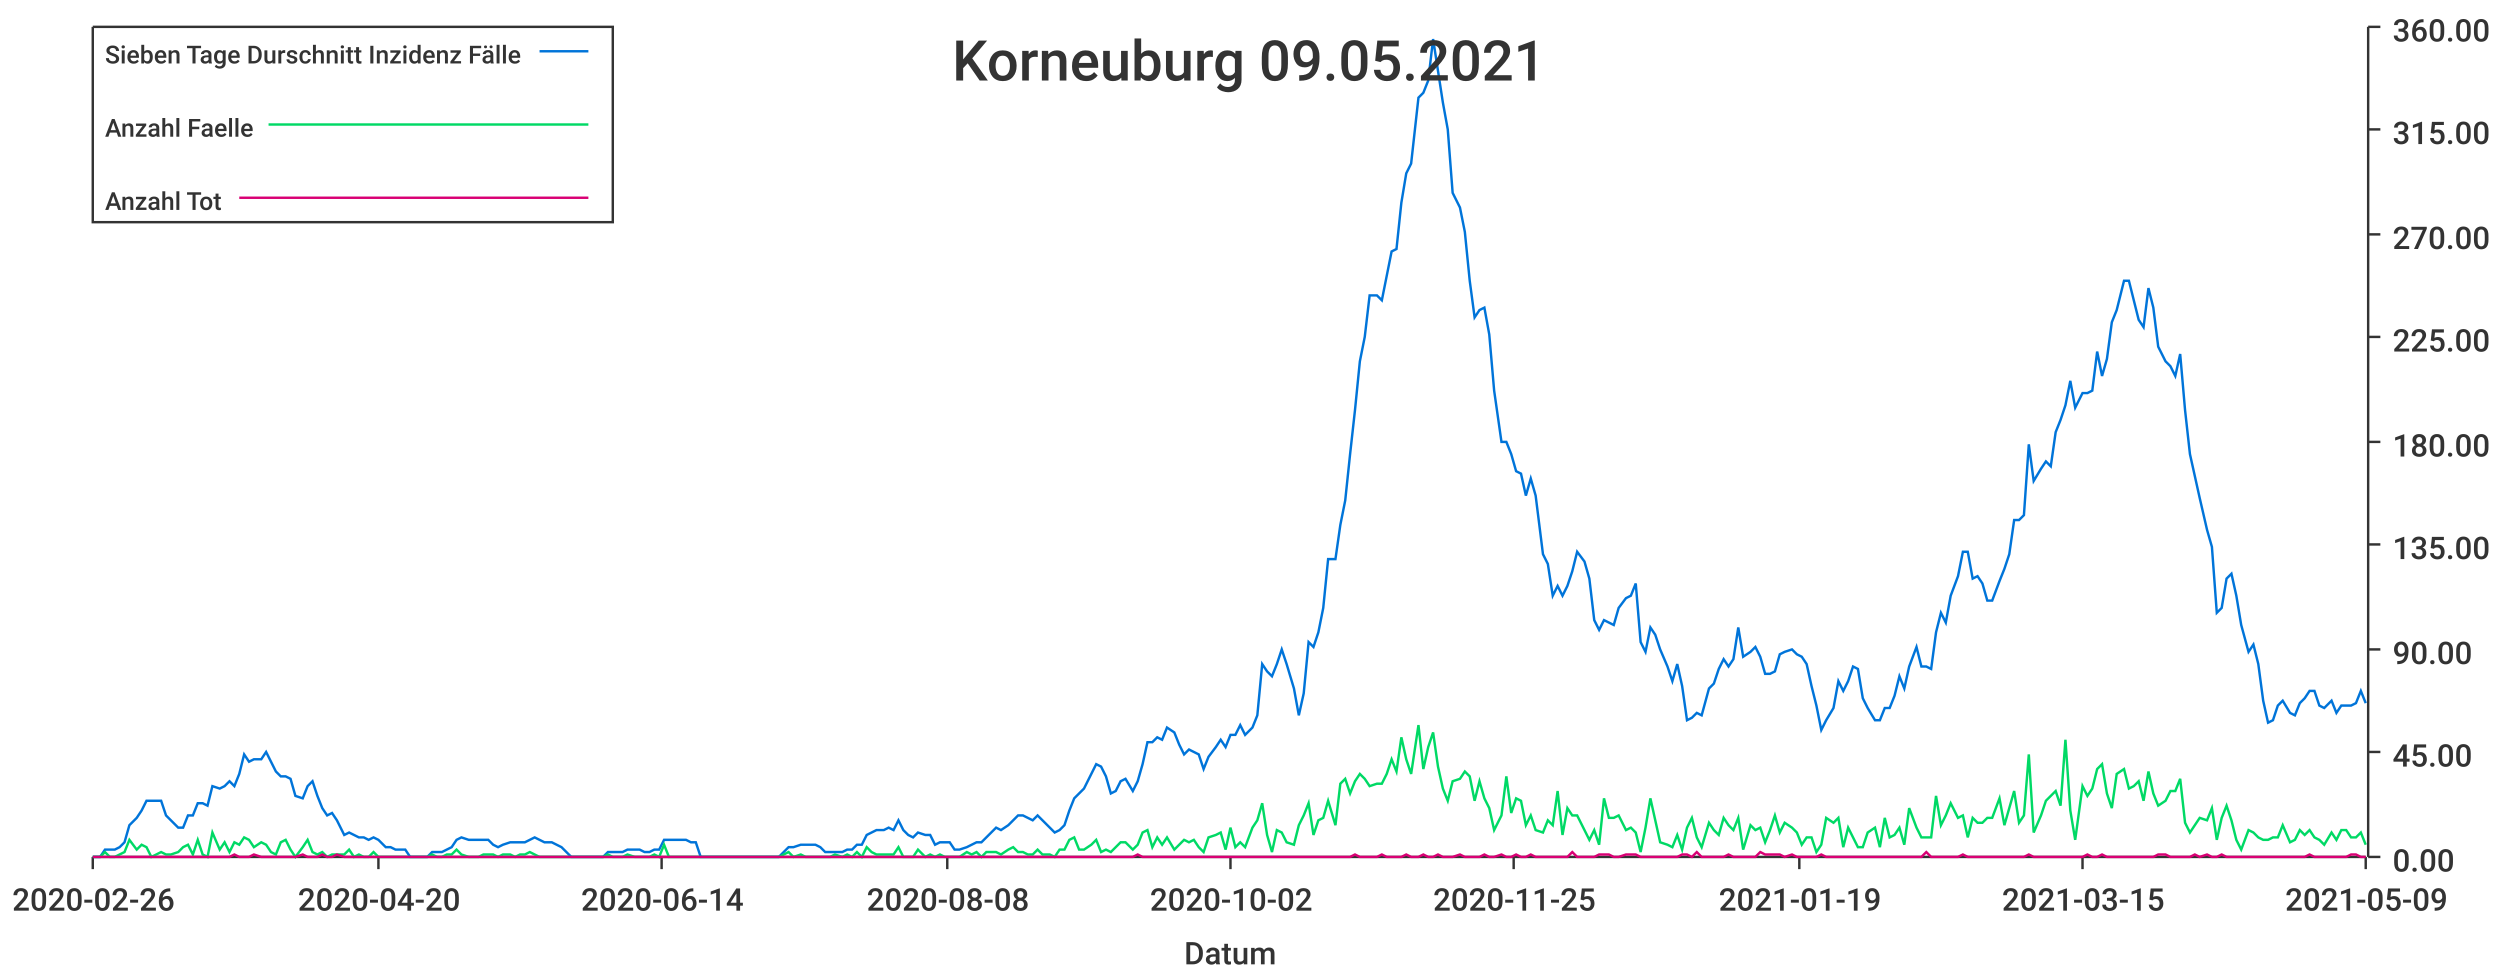
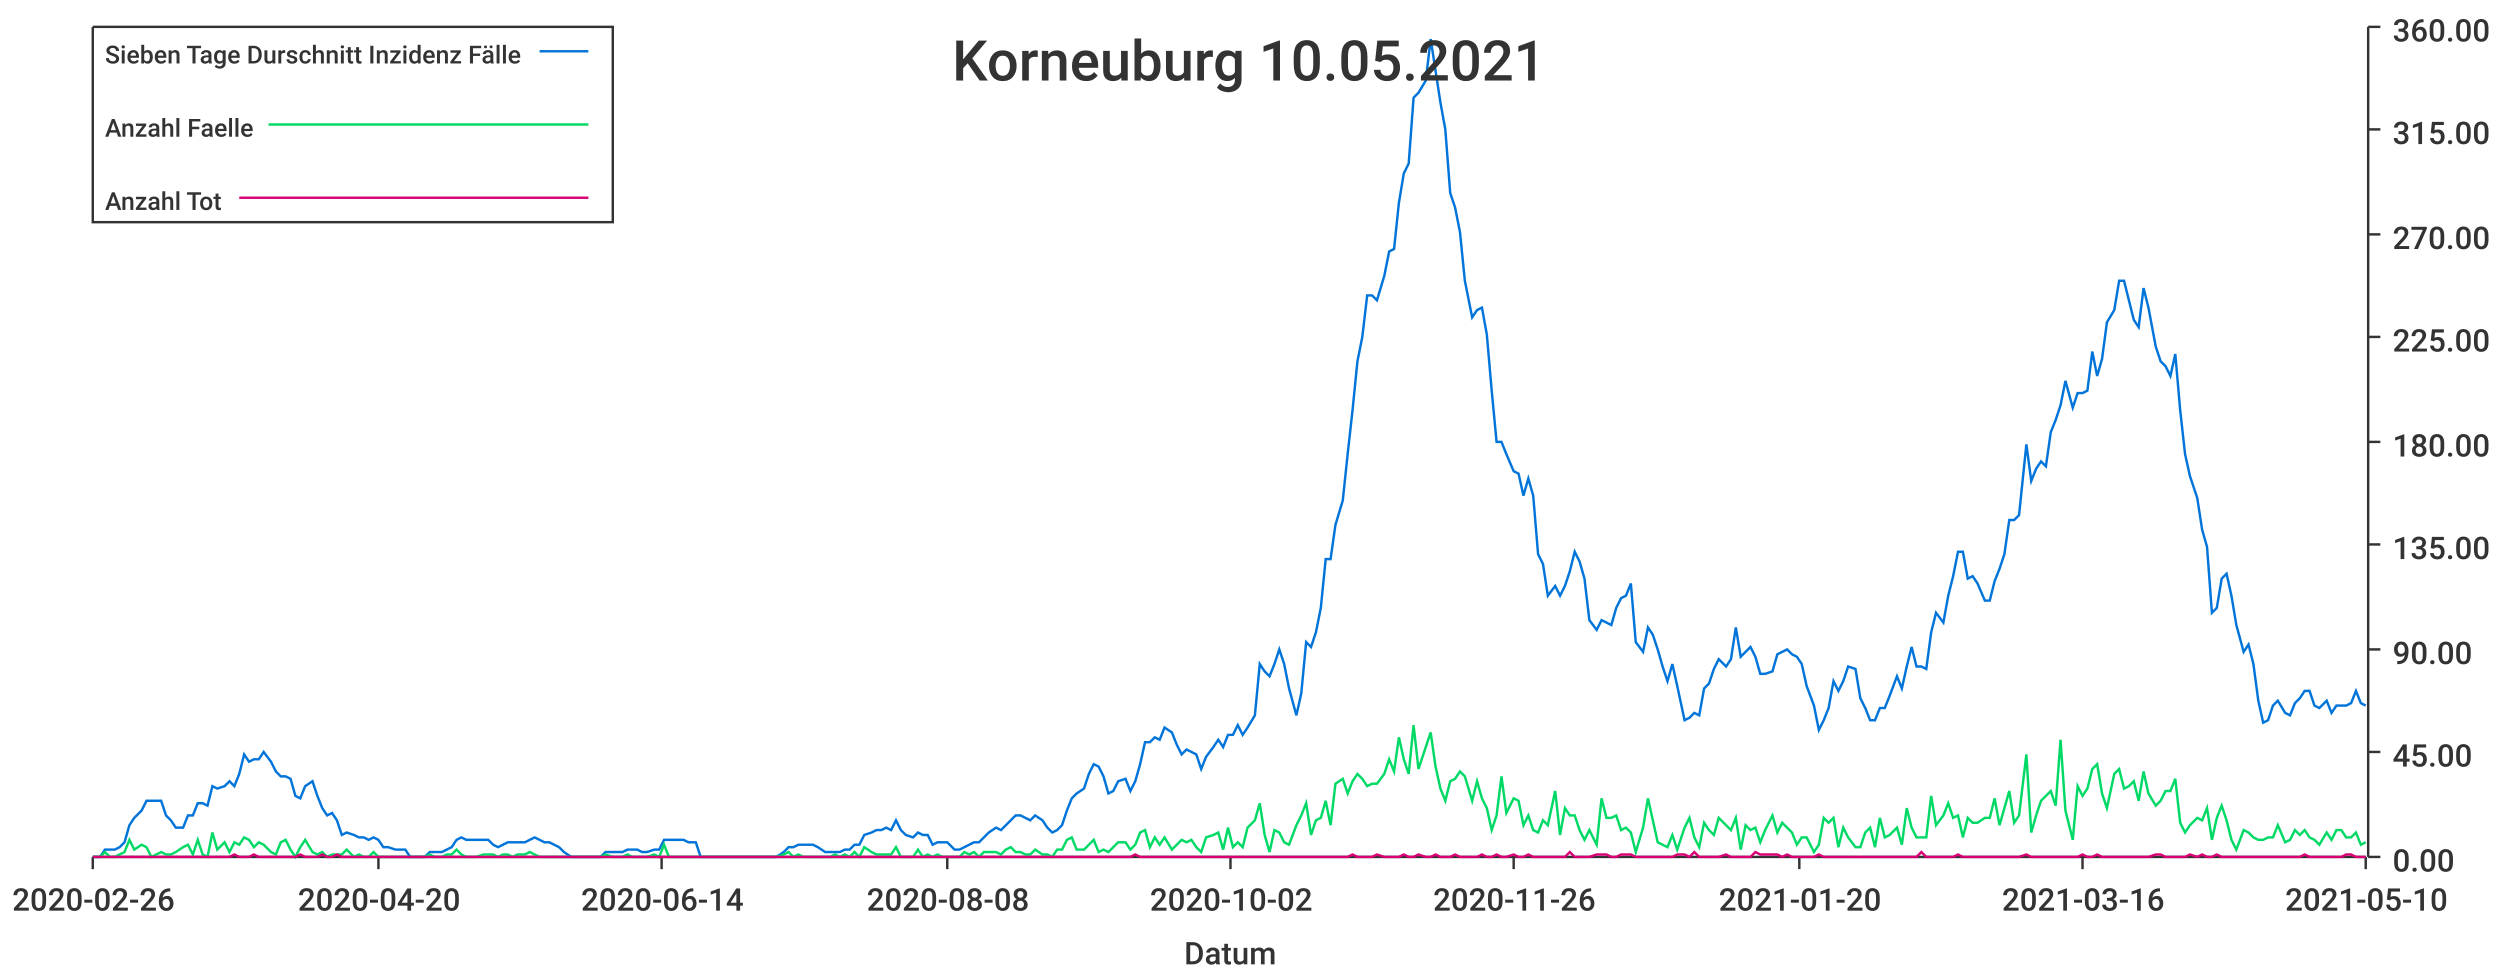
<svg xmlns="http://www.w3.org/2000/svg" width="1024" height="400">\n<path d="M 0 0 L 1024 0 L 1024 400 L 0 400 L 0 0" style="stroke-width:0;stroke:rgba(255,255,255,1.0);fill:rgba(255,255,255,1.0)" />
  <path d="M 38 11 L 969 11 L 969 351 L 38 351 L 38 11" style="stroke-width:0;stroke:rgba(255,255,255,1.0);fill:rgba(255,255,255,1.0)" />
  <path d="M 38 351 L 969 351" style="stroke-width:1;stroke:rgba(51,51,51,1.0);fill:none" />
  <path d="M 38 351 L 38 356" style="stroke-width:1;stroke:rgba(51,51,51,1.0);fill:none" />
  <text x="5" y="373" style="stroke-width:0;stroke:none;fill:rgba(51,51,51,1.0);font-size:12.8px;font-family:'Roboto Medium',sans-serif">2020-02-26</text>
  <path d="M 155 351 L 155 356" style="stroke-width:1;stroke:rgba(51,51,51,1.0);fill:none" />
  <text x="122" y="373" style="stroke-width:0;stroke:none;fill:rgba(51,51,51,1.0);font-size:12.8px;font-family:'Roboto Medium',sans-serif">2020-04-20</text>
  <path d="M 271 351 L 271 356" style="stroke-width:1;stroke:rgba(51,51,51,1.0);fill:none" />
  <text x="238" y="373" style="stroke-width:0;stroke:none;fill:rgba(51,51,51,1.0);font-size:12.8px;font-family:'Roboto Medium',sans-serif">2020-06-14</text>
  <path d="M 388 351 L 388 356" style="stroke-width:1;stroke:rgba(51,51,51,1.0);fill:none" />
  <text x="355" y="373" style="stroke-width:0;stroke:none;fill:rgba(51,51,51,1.0);font-size:12.8px;font-family:'Roboto Medium',sans-serif">2020-08-08</text>
  <path d="M 504 351 L 504 356" style="stroke-width:1;stroke:rgba(51,51,51,1.0);fill:none" />
  <text x="471" y="373" style="stroke-width:0;stroke:none;fill:rgba(51,51,51,1.0);font-size:12.8px;font-family:'Roboto Medium',sans-serif">2020-10-02</text>
  <path d="M 620 351 L 620 356" style="stroke-width:1;stroke:rgba(51,51,51,1.0);fill:none" />
-   <text x="587" y="373" style="stroke-width:0;stroke:none;fill:rgba(51,51,51,1.0);font-size:12.8px;font-family:'Roboto Medium',sans-serif">2020-11-25</text>
+   <text x="587" y="373" style="stroke-width:0;stroke:none;fill:rgba(51,51,51,1.0);font-size:12.8px;font-family:'Roboto Medium',sans-serif">2020-11-26</text>
  <path d="M 737 351 L 737 356" style="stroke-width:1;stroke:rgba(51,51,51,1.0);fill:none" />
-   <text x="704" y="373" style="stroke-width:0;stroke:none;fill:rgba(51,51,51,1.0);font-size:12.8px;font-family:'Roboto Medium',sans-serif">2021-01-19</text>
+   <text x="704" y="373" style="stroke-width:0;stroke:none;fill:rgba(51,51,51,1.0);font-size:12.8px;font-family:'Roboto Medium',sans-serif">2021-01-20</text>
  <path d="M 853 351 L 853 356" style="stroke-width:1;stroke:rgba(51,51,51,1.0);fill:none" />
-   <text x="820" y="373" style="stroke-width:0;stroke:none;fill:rgba(51,51,51,1.0);font-size:12.8px;font-family:'Roboto Medium',sans-serif">2021-03-15</text>
+   <text x="820" y="373" style="stroke-width:0;stroke:none;fill:rgba(51,51,51,1.0);font-size:12.8px;font-family:'Roboto Medium',sans-serif">2021-03-16</text>
  <path d="M 969 351 L 969 356" style="stroke-width:1;stroke:rgba(51,51,51,1.0);fill:none" />
-   <text x="936" y="373" style="stroke-width:0;stroke:none;fill:rgba(51,51,51,1.0);font-size:12.8px;font-family:'Roboto Medium',sans-serif">2021-05-09</text>
+   <text x="936" y="373" style="stroke-width:0;stroke:none;fill:rgba(51,51,51,1.0);font-size:12.8px;font-family:'Roboto Medium',sans-serif">2021-05-10</text>
  <text x="485" y="395" style="stroke-width:0;stroke:none;fill:rgba(51,51,51,1.0);font-size:12.8px;font-family:'Roboto Medium',sans-serif">Datum</text>
  <path d="M 970 351 L 970 11" style="stroke-width:1;stroke:rgba(51,51,51,1.0);fill:none" />
  <path d="M 970 351 L 975 351" style="stroke-width:1;stroke:rgba(51,51,51,1.0);fill:none" />
  <text x="980" y="357" style="stroke-width:0;stroke:none;fill:rgba(51,51,51,1.0);font-size:12.8px;font-family:'Roboto Medium',sans-serif">0.00</text>
  <path d="M 970 308 L 975 308" style="stroke-width:1;stroke:rgba(51,51,51,1.0);fill:none" />
  <text x="980" y="314" style="stroke-width:0;stroke:none;fill:rgba(51,51,51,1.0);font-size:12.8px;font-family:'Roboto Medium',sans-serif">45.00</text>
  <path d="M 970 266 L 975 266" style="stroke-width:1;stroke:rgba(51,51,51,1.0);fill:none" />
  <text x="980" y="272" style="stroke-width:0;stroke:none;fill:rgba(51,51,51,1.0);font-size:12.8px;font-family:'Roboto Medium',sans-serif">90.00</text>
  <path d="M 970 223 L 975 223" style="stroke-width:1;stroke:rgba(51,51,51,1.0);fill:none" />
  <text x="980" y="229" style="stroke-width:0;stroke:none;fill:rgba(51,51,51,1.0);font-size:12.8px;font-family:'Roboto Medium',sans-serif">135.00</text>
  <path d="M 970 181 L 975 181" style="stroke-width:1;stroke:rgba(51,51,51,1.0);fill:none" />
  <text x="980" y="187" style="stroke-width:0;stroke:none;fill:rgba(51,51,51,1.0);font-size:12.8px;font-family:'Roboto Medium',sans-serif">180.00</text>
  <path d="M 970 138 L 975 138" style="stroke-width:1;stroke:rgba(51,51,51,1.0);fill:none" />
  <text x="980" y="144" style="stroke-width:0;stroke:none;fill:rgba(51,51,51,1.0);font-size:12.8px;font-family:'Roboto Medium',sans-serif">225.00</text>
  <path d="M 970 96 L 975 96" style="stroke-width:1;stroke:rgba(51,51,51,1.0);fill:none" />
  <text x="980" y="102" style="stroke-width:0;stroke:none;fill:rgba(51,51,51,1.0);font-size:12.8px;font-family:'Roboto Medium',sans-serif">270.00</text>
  <path d="M 970 53 L 975 53" style="stroke-width:1;stroke:rgba(51,51,51,1.0);fill:none" />
  <text x="980" y="59" style="stroke-width:0;stroke:none;fill:rgba(51,51,51,1.0);font-size:12.8px;font-family:'Roboto Medium',sans-serif">315.00</text>
  <path d="M 970 11 L 975 11" style="stroke-width:1;stroke:rgba(51,51,51,1.0);fill:none" />
  <text x="980" y="17" style="stroke-width:0;stroke:none;fill:rgba(51,51,51,1.0);font-size:12.8px;font-family:'Roboto Medium',sans-serif">360.00</text>
-   <path d="M 38 351 L 41 351 L 43 348 L 45 348 L 47 348 L 49 347 L 51 345 L 53 338 L 56 335 L 58 332 L 60 328 L 62 328 L 64 328 L 66 328 L 68 334 L 70 336 L 73 339 L 75 339 L 77 334 L 79 334 L 81 329 L 83 329 L 85 330 L 87 322 L 90 323 L 92 322 L 94 320 L 96 322 L 98 317 L 100 309 L 102 312 L 104 311 L 107 311 L 109 308 L 111 312 L 113 316 L 115 318 L 117 318 L 119 319 L 121 326 L 124 327 L 126 322 L 128 320 L 130 326 L 132 331 L 134 334 L 136 333 L 138 336 L 141 342 L 143 341 L 145 342 L 147 343 L 149 343 L 151 344 L 153 343 L 155 344 L 158 347 L 160 347 L 162 348 L 164 348 L 166 348 L 168 351 L 170 351 L 172 351 L 175 351 L 177 349 L 179 349 L 181 349 L 183 348 L 185 347 L 187 344 L 189 343 L 192 344 L 194 344 L 196 344 L 198 344 L 200 344 L 202 346 L 204 347 L 206 346 L 209 345 L 211 345 L 213 345 L 215 345 L 217 344 L 219 343 L 221 344 L 223 345 L 226 345 L 228 346 L 230 347 L 232 349 L 234 351 L 236 351 L 238 351 L 240 351 L 243 351 L 245 351 L 247 351 L 249 349 L 251 349 L 253 349 L 255 349 L 257 348 L 260 348 L 262 348 L 264 349 L 266 349 L 268 348 L 270 348 L 272 344 L 274 344 L 277 344 L 279 344 L 281 344 L 283 345 L 285 345 L 287 351 L 289 351 L 291 351 L 294 351 L 296 351 L 298 351 L 300 351 L 302 351 L 304 351 L 306 351 L 308 351 L 311 351 L 313 351 L 315 351 L 317 351 L 319 351 L 321 349 L 323 347 L 325 347 L 328 346 L 330 346 L 332 346 L 334 346 L 336 347 L 338 349 L 340 349 L 342 349 L 345 349 L 347 348 L 349 348 L 351 346 L 353 346 L 355 342 L 357 341 L 359 340 L 362 340 L 364 339 L 366 340 L 368 336 L 370 340 L 372 342 L 374 343 L 376 341 L 379 342 L 381 342 L 383 346 L 385 345 L 387 345 L 389 345 L 391 348 L 393 348 L 396 347 L 398 346 L 400 345 L 402 345 L 404 343 L 406 341 L 408 339 L 410 340 L 413 338 L 415 336 L 417 334 L 419 334 L 421 335 L 423 336 L 425 334 L 427 336 L 430 339 L 432 341 L 434 340 L 436 338 L 438 332 L 440 327 L 442 325 L 444 323 L 447 317 L 449 313 L 451 314 L 453 318 L 455 325 L 457 324 L 459 320 L 461 319 L 464 324 L 466 320 L 468 313 L 470 304 L 472 304 L 474 302 L 476 303 L 478 298 L 481 300 L 483 305 L 485 309 L 487 307 L 489 308 L 491 309 L 493 315 L 495 310 L 498 306 L 500 303 L 502 306 L 504 301 L 506 301 L 508 297 L 510 301 L 513 298 L 515 293 L 517 272 L 519 275 L 521 277 L 523 272 L 525 266 L 527 272 L 530 282 L 532 293 L 534 284 L 536 263 L 538 265 L 540 259 L 542 249 L 544 229 L 547 229 L 549 215 L 551 205 L 553 186 L 555 168 L 557 148 L 559 138 L 561 121 L 564 121 L 566 123 L 568 113 L 570 103 L 572 102 L 574 83 L 576 71 L 578 67 L 581 40 L 583 38 L 585 33 L 587 16 L 589 29 L 591 42 L 593 53 L 595 79 L 598 85 L 600 95 L 602 115 L 604 130 L 606 127 L 608 126 L 610 137 L 612 160 L 615 181 L 617 181 L 619 186 L 621 193 L 623 194 L 625 203 L 627 196 L 629 203 L 632 227 L 634 231 L 636 244 L 638 240 L 640 244 L 642 240 L 644 234 L 646 226 L 649 230 L 651 237 L 653 254 L 655 258 L 657 254 L 659 255 L 661 256 L 663 249 L 666 245 L 668 244 L 670 239 L 672 263 L 674 267 L 676 257 L 678 260 L 680 266 L 683 273 L 685 279 L 687 272 L 689 281 L 691 295 L 693 294 L 695 292 L 697 293 L 700 282 L 702 280 L 704 274 L 706 270 L 708 273 L 710 270 L 712 257 L 714 269 L 717 267 L 719 265 L 721 269 L 723 276 L 725 276 L 727 275 L 729 268 L 731 267 L 734 266 L 736 268 L 738 269 L 740 272 L 742 281 L 744 289 L 746 299 L 748 295 L 751 290 L 753 279 L 755 283 L 757 279 L 759 273 L 761 274 L 763 286 L 765 290 L 768 295 L 770 295 L 772 290 L 774 290 L 776 285 L 778 277 L 780 282 L 782 273 L 785 265 L 787 273 L 789 273 L 791 274 L 793 259 L 795 251 L 797 255 L 799 244 L 802 236 L 804 226 L 806 226 L 808 237 L 810 236 L 812 239 L 814 246 L 816 246 L 819 238 L 821 233 L 823 227 L 825 213 L 827 213 L 829 211 L 831 182 L 833 197 L 836 192 L 838 189 L 840 191 L 842 177 L 844 172 L 846 166 L 848 156 L 850 167 L 853 161 L 855 161 L 857 160 L 859 144 L 861 154 L 863 147 L 865 132 L 867 127 L 870 115 L 872 115 L 874 123 L 876 131 L 878 134 L 880 118 L 882 126 L 884 142 L 887 148 L 889 150 L 891 154 L 893 145 L 895 168 L 897 186 L 899 195 L 901 204 L 904 217 L 906 224 L 908 251 L 910 249 L 912 237 L 914 235 L 916 244 L 918 256 L 921 267 L 923 264 L 925 272 L 927 287 L 929 296 L 931 295 L 933 289 L 935 287 L 938 292 L 940 293 L 942 288 L 944 286 L 946 283 L 948 283 L 950 289 L 952 290 L 955 287 L 957 292 L 959 289 L 961 289 L 963 289 L 965 288 L 967 283 L 969 288" style="stroke-width:1;stroke:rgba(0,116,217,1.0);fill:none" />
-   <path d="M 38 351 L 41 351 L 43 349 L 45 351 L 47 351 L 49 350 L 51 349 L 53 344 L 56 348 L 58 346 L 60 347 L 62 351 L 64 350 L 66 349 L 68 350 L 70 350 L 73 349 L 75 347 L 77 346 L 79 350 L 81 344 L 83 350 L 85 351 L 87 341 L 90 348 L 92 345 L 94 349 L 96 345 L 98 346 L 100 343 L 102 344 L 104 347 L 107 345 L 109 346 L 111 349 L 113 350 L 115 345 L 117 344 L 119 348 L 121 351 L 124 347 L 126 344 L 128 349 L 130 350 L 132 349 L 134 351 L 136 350 L 138 350 L 141 350 L 143 348 L 145 351 L 147 350 L 149 351 L 151 351 L 153 349 L 155 351 L 158 351 L 160 351 L 162 351 L 164 351 L 166 351 L 168 351 L 170 351 L 172 351 L 175 351 L 177 350 L 179 351 L 181 351 L 183 350 L 185 350 L 187 348 L 189 350 L 192 351 L 194 351 L 196 351 L 198 350 L 200 350 L 202 350 L 204 351 L 206 350 L 209 350 L 211 351 L 213 350 L 215 350 L 217 349 L 219 350 L 221 351 L 223 351 L 226 351 L 228 351 L 230 351 L 232 351 L 234 351 L 236 351 L 238 351 L 240 351 L 243 351 L 245 351 L 247 351 L 249 350 L 251 351 L 253 351 L 255 351 L 257 350 L 260 351 L 262 351 L 264 351 L 266 351 L 268 350 L 270 351 L 272 346 L 274 351 L 277 351 L 279 351 L 281 351 L 283 351 L 285 351 L 287 351 L 289 351 L 291 351 L 294 351 L 296 351 L 298 351 L 300 351 L 302 351 L 304 351 L 306 351 L 308 351 L 311 351 L 313 351 L 315 351 L 317 351 L 319 351 L 321 350 L 323 349 L 325 351 L 328 350 L 330 351 L 332 351 L 334 351 L 336 351 L 338 351 L 340 351 L 342 350 L 345 351 L 347 350 L 349 351 L 351 349 L 353 351 L 355 347 L 357 349 L 359 350 L 362 350 L 364 350 L 366 350 L 368 347 L 370 351 L 372 351 L 374 351 L 376 348 L 379 351 L 381 350 L 383 351 L 385 350 L 387 351 L 389 351 L 391 351 L 393 351 L 396 349 L 398 350 L 400 349 L 402 351 L 404 349 L 406 349 L 408 349 L 410 350 L 413 348 L 415 347 L 417 349 L 419 349 L 421 350 L 423 350 L 425 348 L 427 350 L 430 350 L 432 351 L 434 348 L 436 348 L 438 344 L 440 343 L 442 348 L 444 348 L 447 346 L 449 344 L 451 349 L 453 348 L 455 349 L 457 347 L 459 345 L 461 345 L 464 348 L 466 346 L 468 341 L 470 340 L 472 347 L 474 343 L 476 346 L 478 343 L 481 348 L 483 346 L 485 344 L 487 345 L 489 344 L 491 347 L 493 349 L 495 343 L 498 342 L 500 341 L 502 348 L 504 339 L 506 347 L 508 345 L 510 347 L 513 339 L 515 336 L 517 329 L 519 342 L 521 349 L 523 340 L 525 341 L 527 345 L 530 346 L 532 338 L 534 334 L 536 329 L 538 342 L 540 336 L 542 335 L 544 328 L 547 338 L 549 321 L 551 319 L 553 325 L 555 320 L 557 317 L 559 319 L 561 322 L 564 321 L 566 321 L 568 317 L 570 311 L 572 316 L 574 302 L 576 311 L 578 317 L 581 297 L 583 315 L 585 306 L 587 300 L 589 314 L 591 323 L 593 328 L 595 320 L 598 319 L 600 316 L 602 318 L 604 328 L 606 320 L 608 327 L 610 331 L 612 340 L 615 334 L 617 318 L 619 333 L 621 327 L 623 328 L 625 338 L 627 334 L 629 340 L 632 341 L 634 336 L 636 338 L 638 324 L 640 342 L 642 331 L 644 334 L 646 334 L 649 340 L 651 344 L 653 340 L 655 346 L 657 327 L 659 335 L 661 335 L 663 334 L 666 340 L 668 339 L 670 341 L 672 349 L 674 339 L 676 327 L 678 336 L 680 345 L 683 346 L 685 347 L 687 342 L 689 348 L 691 339 L 693 335 L 695 343 L 697 347 L 700 337 L 702 340 L 704 342 L 706 335 L 708 338 L 710 340 L 712 335 L 714 348 L 717 338 L 719 340 L 721 339 L 723 345 L 725 340 L 727 334 L 729 341 L 731 337 L 734 339 L 736 341 L 738 346 L 740 343 L 742 343 L 744 349 L 746 346 L 748 335 L 751 337 L 753 335 L 755 347 L 757 339 L 759 343 L 761 347 L 763 347 L 765 341 L 768 339 L 770 347 L 772 335 L 774 343 L 776 342 L 778 339 L 780 346 L 782 331 L 785 339 L 787 343 L 789 343 L 791 343 L 793 326 L 795 338 L 797 334 L 799 329 L 802 335 L 804 334 L 806 343 L 808 335 L 810 337 L 812 337 L 814 335 L 816 335 L 819 327 L 821 338 L 823 331 L 825 324 L 827 337 L 829 334 L 831 309 L 833 341 L 836 334 L 838 328 L 840 326 L 842 324 L 844 330 L 846 303 L 848 332 L 850 344 L 853 322 L 855 326 L 857 323 L 859 315 L 861 313 L 863 325 L 865 331 L 867 317 L 870 315 L 872 323 L 874 322 L 876 320 L 878 328 L 880 316 L 882 325 L 884 330 L 887 328 L 889 324 L 891 324 L 893 319 L 895 337 L 897 341 L 899 338 L 901 335 L 904 336 L 906 331 L 908 344 L 910 335 L 912 330 L 914 336 L 916 344 L 918 348 L 921 340 L 923 341 L 925 343 L 927 344 L 929 344 L 931 343 L 933 343 L 935 338 L 938 345 L 940 344 L 942 340 L 944 342 L 946 340 L 948 343 L 950 344 L 952 346 L 955 341 L 957 344 L 959 340 L 961 340 L 963 343 L 965 343 L 967 341 L 969 346" style="stroke-width:1;stroke:rgba(0,217,101,1.0);fill:none" />
-   <path d="M 38 351 L 41 351 L 43 351 L 45 351 L 47 351 L 49 351 L 51 351 L 53 351 L 56 351 L 58 351 L 60 351 L 62 351 L 64 351 L 66 351 L 68 351 L 70 351 L 73 351 L 75 351 L 77 351 L 79 351 L 81 351 L 83 351 L 85 351 L 87 351 L 90 351 L 92 351 L 94 351 L 96 350 L 98 351 L 100 351 L 102 351 L 104 350 L 107 351 L 109 351 L 111 351 L 113 351 L 115 351 L 117 351 L 119 351 L 121 351 L 124 350 L 126 351 L 128 351 L 130 351 L 132 350 L 134 351 L 136 351 L 138 350 L 141 351 L 143 351 L 145 351 L 147 351 L 149 351 L 151 351 L 153 351 L 155 351 L 158 351 L 160 351 L 162 351 L 164 351 L 166 351 L 168 351 L 170 351 L 172 351 L 175 351 L 177 351 L 179 351 L 181 351 L 183 351 L 185 351 L 187 351 L 189 351 L 192 351 L 194 351 L 196 351 L 198 351 L 200 351 L 202 351 L 204 351 L 206 351 L 209 351 L 211 351 L 213 351 L 215 351 L 217 351 L 219 351 L 221 351 L 223 351 L 226 351 L 228 351 L 230 351 L 232 351 L 234 351 L 236 351 L 238 351 L 240 351 L 243 351 L 245 351 L 247 351 L 249 351 L 251 351 L 253 351 L 255 351 L 257 351 L 260 351 L 262 351 L 264 351 L 266 351 L 268 351 L 270 351 L 272 351 L 274 351 L 277 351 L 279 351 L 281 351 L 283 351 L 285 351 L 287 351 L 289 351 L 291 351 L 294 351 L 296 351 L 298 351 L 300 351 L 302 351 L 304 351 L 306 351 L 308 351 L 311 351 L 313 351 L 315 351 L 317 351 L 319 351 L 321 351 L 323 351 L 325 351 L 328 351 L 330 351 L 332 351 L 334 351 L 336 351 L 338 351 L 340 351 L 342 351 L 345 351 L 347 351 L 349 351 L 351 351 L 353 351 L 355 351 L 357 351 L 359 351 L 362 351 L 364 351 L 366 351 L 368 351 L 370 351 L 372 351 L 374 351 L 376 351 L 379 351 L 381 351 L 383 351 L 385 351 L 387 351 L 389 351 L 391 351 L 393 351 L 396 351 L 398 351 L 400 351 L 402 351 L 404 351 L 406 351 L 408 351 L 410 351 L 413 351 L 415 351 L 417 351 L 419 351 L 421 351 L 423 351 L 425 351 L 427 351 L 430 351 L 432 351 L 434 351 L 436 351 L 438 351 L 440 351 L 442 351 L 444 351 L 447 351 L 449 351 L 451 351 L 453 351 L 455 351 L 457 351 L 459 351 L 461 351 L 464 351 L 466 350 L 468 351 L 470 351 L 472 351 L 474 351 L 476 351 L 478 351 L 481 351 L 483 351 L 485 351 L 487 351 L 489 351 L 491 351 L 493 351 L 495 351 L 498 351 L 500 351 L 502 351 L 504 351 L 506 351 L 508 351 L 510 351 L 513 351 L 515 351 L 517 351 L 519 351 L 521 351 L 523 351 L 525 351 L 527 351 L 530 351 L 532 351 L 534 351 L 536 351 L 538 351 L 540 351 L 542 351 L 544 351 L 547 351 L 549 351 L 551 351 L 553 351 L 555 350 L 557 351 L 559 351 L 561 351 L 564 351 L 566 350 L 568 351 L 570 351 L 572 351 L 574 351 L 576 350 L 578 351 L 581 351 L 583 350 L 585 351 L 587 351 L 589 350 L 591 351 L 593 351 L 595 351 L 598 350 L 600 351 L 602 351 L 604 351 L 606 351 L 608 350 L 610 351 L 612 351 L 615 350 L 617 351 L 619 351 L 621 350 L 623 351 L 625 351 L 627 350 L 629 351 L 632 351 L 634 351 L 636 351 L 638 351 L 640 351 L 642 351 L 644 349 L 646 351 L 649 351 L 651 351 L 653 351 L 655 350 L 657 350 L 659 350 L 661 351 L 663 351 L 666 350 L 668 350 L 670 350 L 672 351 L 674 351 L 676 351 L 678 351 L 680 351 L 683 351 L 685 351 L 687 351 L 689 350 L 691 350 L 693 351 L 695 349 L 697 351 L 700 351 L 702 351 L 704 351 L 706 351 L 708 350 L 710 351 L 712 351 L 714 351 L 717 351 L 719 351 L 721 349 L 723 350 L 725 350 L 727 350 L 729 350 L 731 351 L 734 350 L 736 351 L 738 351 L 740 351 L 742 351 L 744 351 L 746 350 L 748 351 L 751 351 L 753 351 L 755 351 L 757 351 L 759 351 L 761 351 L 763 351 L 765 351 L 768 351 L 770 351 L 772 351 L 774 351 L 776 351 L 778 351 L 780 351 L 782 351 L 785 351 L 787 351 L 789 349 L 791 351 L 793 351 L 795 351 L 797 351 L 799 351 L 802 351 L 804 350 L 806 351 L 808 351 L 810 351 L 812 351 L 814 351 L 816 351 L 819 351 L 821 351 L 823 351 L 825 351 L 827 351 L 829 351 L 831 350 L 833 351 L 836 351 L 838 351 L 840 351 L 842 351 L 844 351 L 846 351 L 848 351 L 850 351 L 853 351 L 855 350 L 857 351 L 859 351 L 861 350 L 863 351 L 865 351 L 867 351 L 870 351 L 872 351 L 874 351 L 876 351 L 878 351 L 880 351 L 882 351 L 884 350 L 887 350 L 889 351 L 891 351 L 893 351 L 895 351 L 897 351 L 899 350 L 901 351 L 904 350 L 906 351 L 908 351 L 910 350 L 912 351 L 914 351 L 916 351 L 918 351 L 921 351 L 923 351 L 925 351 L 927 351 L 929 351 L 931 351 L 933 351 L 935 351 L 938 351 L 940 351 L 942 351 L 944 351 L 946 350 L 948 351 L 950 351 L 952 351 L 955 351 L 957 351 L 959 351 L 961 351 L 963 350 L 965 350 L 967 351 L 969 351" style="stroke-width:1;stroke:rgba(217,0,116,1.0);fill:none" />
-   <text x="390" y="33" style="stroke-width:0;stroke:none;fill:rgba(51,51,51,1.0);font-size:23.0px;font-family:'Roboto Medium',sans-serif">Korneuburg 09.05.2021</text>
+   <path d="M 38 351 L 41 351 L 43 348 L 45 348 L 47 348 L 49 347 L 51 345 L 53 338 L 55 335 L 58 332 L 60 328 L 62 328 L 64 328 L 66 328 L 68 334 L 70 336 L 72 339 L 75 339 L 77 334 L 79 334 L 81 329 L 83 329 L 85 330 L 87 322 L 89 323 L 92 322 L 94 320 L 96 322 L 98 317 L 100 309 L 102 312 L 104 311 L 106 311 L 108 308 L 111 312 L 113 316 L 115 318 L 117 318 L 119 319 L 121 326 L 123 327 L 125 322 L 128 320 L 130 326 L 132 331 L 134 334 L 136 333 L 138 336 L 140 342 L 142 341 L 145 342 L 147 343 L 149 343 L 151 344 L 153 343 L 155 344 L 157 347 L 159 347 L 162 348 L 164 348 L 166 348 L 168 351 L 170 351 L 172 351 L 174 351 L 176 349 L 178 349 L 181 349 L 183 348 L 185 347 L 187 344 L 189 343 L 191 344 L 193 344 L 195 344 L 198 344 L 200 344 L 202 346 L 204 347 L 206 346 L 208 345 L 210 345 L 212 345 L 215 345 L 217 344 L 219 343 L 221 344 L 223 345 L 225 345 L 227 346 L 229 347 L 231 349 L 234 351 L 236 351 L 238 351 L 240 351 L 242 351 L 244 351 L 246 351 L 248 349 L 251 349 L 253 349 L 255 349 L 257 348 L 259 348 L 261 348 L 263 349 L 265 349 L 268 348 L 270 348 L 272 344 L 274 344 L 276 344 L 278 344 L 280 344 L 282 345 L 285 345 L 287 351 L 289 351 L 291 351 L 293 351 L 295 351 L 297 351 L 299 351 L 301 351 L 304 351 L 306 351 L 308 351 L 310 351 L 312 351 L 314 351 L 316 351 L 318 351 L 321 349 L 323 347 L 325 347 L 327 346 L 329 346 L 331 346 L 333 346 L 335 347 L 338 349 L 340 349 L 342 349 L 344 349 L 346 348 L 348 348 L 350 346 L 352 346 L 354 342 L 357 341 L 359 340 L 361 340 L 363 339 L 365 340 L 367 336 L 369 340 L 371 342 L 374 343 L 376 341 L 378 342 L 380 342 L 382 346 L 384 345 L 386 345 L 388 345 L 391 348 L 393 348 L 395 347 L 397 346 L 399 345 L 401 345 L 403 343 L 405 341 L 408 339 L 410 340 L 412 338 L 414 336 L 416 334 L 418 334 L 420 335 L 422 336 L 424 334 L 427 336 L 429 339 L 431 341 L 433 340 L 435 338 L 437 332 L 439 327 L 441 325 L 444 323 L 446 317 L 448 313 L 450 314 L 452 318 L 454 325 L 456 324 L 458 320 L 461 319 L 463 324 L 465 320 L 467 313 L 469 304 L 471 304 L 473 302 L 475 303 L 477 298 L 480 300 L 482 305 L 484 309 L 486 307 L 488 308 L 490 309 L 492 315 L 494 310 L 497 306 L 499 303 L 501 306 L 503 301 L 505 301 L 507 297 L 509 301 L 511 298 L 514 293 L 516 272 L 518 275 L 520 277 L 522 272 L 524 266 L 526 272 L 528 282 L 531 293 L 533 284 L 535 263 L 537 265 L 539 259 L 541 249 L 543 229 L 545 229 L 547 215 L 550 205 L 552 186 L 554 168 L 556 148 L 558 138 L 560 121 L 562 121 L 564 123 L 567 113 L 569 103 L 571 102 L 573 83 L 575 71 L 577 67 L 579 40 L 581 38 L 584 33 L 586 16 L 588 29 L 590 42 L 592 53 L 594 79 L 596 85 L 598 95 L 600 115 L 603 130 L 605 127 L 607 126 L 609 137 L 611 160 L 613 181 L 615 181 L 617 186 L 620 193 L 622 194 L 624 203 L 626 196 L 628 203 L 630 227 L 632 231 L 634 244 L 637 240 L 639 244 L 641 240 L 643 234 L 645 226 L 647 230 L 649 237 L 651 254 L 654 258 L 656 254 L 658 255 L 660 256 L 662 249 L 664 245 L 666 244 L 668 239 L 670 263 L 673 267 L 675 257 L 677 260 L 679 266 L 681 273 L 683 279 L 685 272 L 687 281 L 690 295 L 692 294 L 694 292 L 696 293 L 698 282 L 700 280 L 702 274 L 704 270 L 707 273 L 709 270 L 711 257 L 713 269 L 715 267 L 717 265 L 719 269 L 721 276 L 723 276 L 726 275 L 728 268 L 730 267 L 732 266 L 734 268 L 736 269 L 738 272 L 740 281 L 743 289 L 745 299 L 747 295 L 749 290 L 751 279 L 753 283 L 755 279 L 757 273 L 760 274 L 762 286 L 764 290 L 766 295 L 768 295 L 770 290 L 772 290 L 774 285 L 777 277 L 779 282 L 781 273 L 783 265 L 785 273 L 787 273 L 789 274 L 791 259 L 793 251 L 796 255 L 798 244 L 800 236 L 802 226 L 804 226 L 806 237 L 808 236 L 810 239 L 813 246 L 815 246 L 817 238 L 819 233 L 821 227 L 823 213 L 825 213 L 827 211 L 830 182 L 832 197 L 834 192 L 836 189 L 838 191 L 840 177 L 842 172 L 844 166 L 846 156 L 849 167 L 851 161 L 853 161 L 855 160 L 857 144 L 859 154 L 861 147 L 863 132 L 866 127 L 868 115 L 870 115 L 872 123 L 874 131 L 876 134 L 878 118 L 880 126 L 883 142 L 885 148 L 887 150 L 889 154 L 891 145 L 893 168 L 895 186 L 897 195 L 900 204 L 902 217 L 904 224 L 906 251 L 908 249 L 910 237 L 912 235 L 914 244 L 916 256 L 919 267 L 921 264 L 923 272 L 925 287 L 927 296 L 929 295 L 931 289 L 933 287 L 936 292 L 938 293 L 940 288 L 942 286 L 944 283 L 946 283 L 948 289 L 950 290 L 953 287 L 955 292 L 957 289 L 959 289 L 961 289 L 963 288 L 965 283 L 967 288 L 969 289" style="stroke-width:1;stroke:rgba(0,116,217,1.0);fill:none" />
+   <path d="M 38 351 L 41 351 L 43 349 L 45 351 L 47 351 L 49 350 L 51 349 L 53 344 L 55 348 L 58 346 L 60 347 L 62 351 L 64 350 L 66 349 L 68 350 L 70 350 L 72 349 L 75 347 L 77 346 L 79 350 L 81 344 L 83 350 L 85 351 L 87 341 L 89 348 L 92 345 L 94 349 L 96 345 L 98 346 L 100 343 L 102 344 L 104 347 L 106 345 L 108 346 L 111 349 L 113 350 L 115 345 L 117 344 L 119 348 L 121 351 L 123 347 L 125 344 L 128 349 L 130 350 L 132 349 L 134 351 L 136 350 L 138 350 L 140 350 L 142 348 L 145 351 L 147 350 L 149 351 L 151 351 L 153 349 L 155 351 L 157 351 L 159 351 L 162 351 L 164 351 L 166 351 L 168 351 L 170 351 L 172 351 L 174 351 L 176 350 L 178 351 L 181 351 L 183 350 L 185 350 L 187 348 L 189 350 L 191 351 L 193 351 L 195 351 L 198 350 L 200 350 L 202 350 L 204 351 L 206 350 L 208 350 L 210 351 L 212 350 L 215 350 L 217 349 L 219 350 L 221 351 L 223 351 L 225 351 L 227 351 L 229 351 L 231 351 L 234 351 L 236 351 L 238 351 L 240 351 L 242 351 L 244 351 L 246 351 L 248 350 L 251 351 L 253 351 L 255 351 L 257 350 L 259 351 L 261 351 L 263 351 L 265 351 L 268 350 L 270 351 L 272 346 L 274 351 L 276 351 L 278 351 L 280 351 L 282 351 L 285 351 L 287 351 L 289 351 L 291 351 L 293 351 L 295 351 L 297 351 L 299 351 L 301 351 L 304 351 L 306 351 L 308 351 L 310 351 L 312 351 L 314 351 L 316 351 L 318 351 L 321 350 L 323 349 L 325 351 L 327 350 L 329 351 L 331 351 L 333 351 L 335 351 L 338 351 L 340 351 L 342 350 L 344 351 L 346 350 L 348 351 L 350 349 L 352 351 L 354 347 L 357 349 L 359 350 L 361 350 L 363 350 L 365 350 L 367 347 L 369 351 L 371 351 L 374 351 L 376 348 L 378 351 L 380 350 L 382 351 L 384 350 L 386 351 L 388 351 L 391 351 L 393 351 L 395 349 L 397 350 L 399 349 L 401 351 L 403 349 L 405 349 L 408 349 L 410 350 L 412 348 L 414 347 L 416 349 L 418 349 L 420 350 L 422 350 L 424 348 L 427 350 L 429 350 L 431 351 L 433 348 L 435 348 L 437 344 L 439 343 L 441 348 L 444 348 L 446 346 L 448 344 L 450 349 L 452 348 L 454 349 L 456 347 L 458 345 L 461 345 L 463 348 L 465 346 L 467 341 L 469 340 L 471 347 L 473 343 L 475 346 L 477 343 L 480 348 L 482 346 L 484 344 L 486 345 L 488 344 L 490 347 L 492 349 L 494 343 L 497 342 L 499 341 L 501 348 L 503 339 L 505 347 L 507 345 L 509 347 L 511 339 L 514 336 L 516 329 L 518 342 L 520 349 L 522 340 L 524 341 L 526 345 L 528 346 L 531 338 L 533 334 L 535 329 L 537 342 L 539 336 L 541 335 L 543 328 L 545 338 L 547 321 L 550 319 L 552 325 L 554 320 L 556 317 L 558 319 L 560 322 L 562 321 L 564 321 L 567 317 L 569 311 L 571 316 L 573 302 L 575 311 L 577 317 L 579 297 L 581 315 L 584 306 L 586 300 L 588 314 L 590 323 L 592 328 L 594 320 L 596 319 L 598 316 L 600 318 L 603 328 L 605 320 L 607 327 L 609 331 L 611 340 L 613 334 L 615 318 L 617 333 L 620 327 L 622 328 L 624 338 L 626 334 L 628 340 L 630 341 L 632 336 L 634 338 L 637 324 L 639 342 L 641 331 L 643 334 L 645 334 L 647 340 L 649 344 L 651 340 L 654 346 L 656 327 L 658 335 L 660 335 L 662 334 L 664 340 L 666 339 L 668 341 L 670 349 L 673 339 L 675 327 L 677 336 L 679 345 L 681 346 L 683 347 L 685 342 L 687 348 L 690 339 L 692 335 L 694 343 L 696 347 L 698 337 L 700 340 L 702 342 L 704 335 L 707 338 L 709 340 L 711 335 L 713 348 L 715 338 L 717 340 L 719 339 L 721 345 L 723 340 L 726 334 L 728 341 L 730 337 L 732 339 L 734 341 L 736 346 L 738 343 L 740 343 L 743 349 L 745 346 L 747 335 L 749 337 L 751 335 L 753 347 L 755 339 L 757 343 L 760 347 L 762 347 L 764 341 L 766 339 L 768 347 L 770 335 L 772 343 L 774 342 L 777 339 L 779 346 L 781 331 L 783 339 L 785 343 L 787 343 L 789 343 L 791 326 L 793 338 L 796 334 L 798 329 L 800 335 L 802 334 L 804 343 L 806 335 L 808 337 L 810 337 L 813 335 L 815 335 L 817 327 L 819 338 L 821 331 L 823 324 L 825 337 L 827 334 L 830 309 L 832 341 L 834 334 L 836 328 L 838 326 L 840 324 L 842 330 L 844 303 L 846 332 L 849 344 L 851 322 L 853 326 L 855 323 L 857 315 L 859 313 L 861 325 L 863 331 L 866 317 L 868 315 L 870 323 L 872 322 L 874 320 L 876 328 L 878 316 L 880 325 L 883 330 L 885 328 L 887 324 L 889 324 L 891 319 L 893 337 L 895 341 L 897 338 L 900 335 L 902 336 L 904 331 L 906 344 L 908 335 L 910 330 L 912 336 L 914 344 L 916 348 L 919 340 L 921 341 L 923 343 L 925 344 L 927 344 L 929 343 L 931 343 L 933 338 L 936 345 L 938 344 L 940 340 L 942 342 L 944 340 L 946 343 L 948 344 L 950 346 L 953 341 L 955 344 L 957 340 L 959 340 L 961 343 L 963 343 L 965 341 L 967 346 L 969 345" style="stroke-width:1;stroke:rgba(0,217,101,1.0);fill:none" />
+   <path d="M 38 351 L 41 351 L 43 351 L 45 351 L 47 351 L 49 351 L 51 351 L 53 351 L 55 351 L 58 351 L 60 351 L 62 351 L 64 351 L 66 351 L 68 351 L 70 351 L 72 351 L 75 351 L 77 351 L 79 351 L 81 351 L 83 351 L 85 351 L 87 351 L 89 351 L 92 351 L 94 351 L 96 350 L 98 351 L 100 351 L 102 351 L 104 350 L 106 351 L 108 351 L 111 351 L 113 351 L 115 351 L 117 351 L 119 351 L 121 351 L 123 350 L 125 351 L 128 351 L 130 351 L 132 350 L 134 351 L 136 351 L 138 350 L 140 351 L 142 351 L 145 351 L 147 351 L 149 351 L 151 351 L 153 351 L 155 351 L 157 351 L 159 351 L 162 351 L 164 351 L 166 351 L 168 351 L 170 351 L 172 351 L 174 351 L 176 351 L 178 351 L 181 351 L 183 351 L 185 351 L 187 351 L 189 351 L 191 351 L 193 351 L 195 351 L 198 351 L 200 351 L 202 351 L 204 351 L 206 351 L 208 351 L 210 351 L 212 351 L 215 351 L 217 351 L 219 351 L 221 351 L 223 351 L 225 351 L 227 351 L 229 351 L 231 351 L 234 351 L 236 351 L 238 351 L 240 351 L 242 351 L 244 351 L 246 351 L 248 351 L 251 351 L 253 351 L 255 351 L 257 351 L 259 351 L 261 351 L 263 351 L 265 351 L 268 351 L 270 351 L 272 351 L 274 351 L 276 351 L 278 351 L 280 351 L 282 351 L 285 351 L 287 351 L 289 351 L 291 351 L 293 351 L 295 351 L 297 351 L 299 351 L 301 351 L 304 351 L 306 351 L 308 351 L 310 351 L 312 351 L 314 351 L 316 351 L 318 351 L 321 351 L 323 351 L 325 351 L 327 351 L 329 351 L 331 351 L 333 351 L 335 351 L 338 351 L 340 351 L 342 351 L 344 351 L 346 351 L 348 351 L 350 351 L 352 351 L 354 351 L 357 351 L 359 351 L 361 351 L 363 351 L 365 351 L 367 351 L 369 351 L 371 351 L 374 351 L 376 351 L 378 351 L 380 351 L 382 351 L 384 351 L 386 351 L 388 351 L 391 351 L 393 351 L 395 351 L 397 351 L 399 351 L 401 351 L 403 351 L 405 351 L 408 351 L 410 351 L 412 351 L 414 351 L 416 351 L 418 351 L 420 351 L 422 351 L 424 351 L 427 351 L 429 351 L 431 351 L 433 351 L 435 351 L 437 351 L 439 351 L 441 351 L 444 351 L 446 351 L 448 351 L 450 351 L 452 351 L 454 351 L 456 351 L 458 351 L 461 351 L 463 351 L 465 350 L 467 351 L 469 351 L 471 351 L 473 351 L 475 351 L 477 351 L 480 351 L 482 351 L 484 351 L 486 351 L 488 351 L 490 351 L 492 351 L 494 351 L 497 351 L 499 351 L 501 351 L 503 351 L 505 351 L 507 351 L 509 351 L 511 351 L 514 351 L 516 351 L 518 351 L 520 351 L 522 351 L 524 351 L 526 351 L 528 351 L 531 351 L 533 351 L 535 351 L 537 351 L 539 351 L 541 351 L 543 351 L 545 351 L 547 351 L 550 351 L 552 351 L 554 350 L 556 351 L 558 351 L 560 351 L 562 351 L 564 350 L 567 351 L 569 351 L 571 351 L 573 351 L 575 350 L 577 351 L 579 351 L 581 350 L 584 351 L 586 351 L 588 350 L 590 351 L 592 351 L 594 351 L 596 350 L 598 351 L 600 351 L 603 351 L 605 351 L 607 350 L 609 351 L 611 351 L 613 350 L 615 351 L 617 351 L 620 350 L 622 351 L 624 351 L 626 350 L 628 351 L 630 351 L 632 351 L 634 351 L 637 351 L 639 351 L 641 351 L 643 349 L 645 351 L 647 351 L 649 351 L 651 351 L 654 350 L 656 350 L 658 350 L 660 351 L 662 351 L 664 350 L 666 350 L 668 350 L 670 351 L 673 351 L 675 351 L 677 351 L 679 351 L 681 351 L 683 351 L 685 351 L 687 350 L 690 350 L 692 351 L 694 349 L 696 351 L 698 351 L 700 351 L 702 351 L 704 351 L 707 350 L 709 351 L 711 351 L 713 351 L 715 351 L 717 351 L 719 349 L 721 350 L 723 350 L 726 350 L 728 350 L 730 351 L 732 350 L 734 351 L 736 351 L 738 351 L 740 351 L 743 351 L 745 350 L 747 351 L 749 351 L 751 351 L 753 351 L 755 351 L 757 351 L 760 351 L 762 351 L 764 351 L 766 351 L 768 351 L 770 351 L 772 351 L 774 351 L 777 351 L 779 351 L 781 351 L 783 351 L 785 351 L 787 349 L 789 351 L 791 351 L 793 351 L 796 351 L 798 351 L 800 351 L 802 350 L 804 351 L 806 351 L 808 351 L 810 351 L 813 351 L 815 351 L 817 351 L 819 351 L 821 351 L 823 351 L 825 351 L 827 351 L 830 350 L 832 351 L 834 351 L 836 351 L 838 351 L 840 351 L 842 351 L 844 351 L 846 351 L 849 351 L 851 351 L 853 350 L 855 351 L 857 351 L 859 350 L 861 351 L 863 351 L 866 351 L 868 351 L 870 351 L 872 351 L 874 351 L 876 351 L 878 351 L 880 351 L 883 350 L 885 350 L 887 351 L 889 351 L 891 351 L 893 351 L 895 351 L 897 350 L 900 351 L 902 350 L 904 351 L 906 351 L 908 350 L 910 351 L 912 351 L 914 351 L 916 351 L 919 351 L 921 351 L 923 351 L 925 351 L 927 351 L 929 351 L 931 351 L 933 351 L 936 351 L 938 351 L 940 351 L 942 351 L 944 350 L 946 351 L 948 351 L 950 351 L 953 351 L 955 351 L 957 351 L 959 351 L 961 350 L 963 350 L 965 351 L 967 351 L 969 351" style="stroke-width:1;stroke:rgba(217,0,116,1.0);fill:none" />
+   <text x="390" y="33" style="stroke-width:0;stroke:none;fill:rgba(51,51,51,1.0);font-size:23.0px;font-family:'Roboto Medium',sans-serif">Korneuburg 10.05.2021</text>
  <path d="M 38 11 L 251 11 L 251 91 L 38 91 L 38 11" style="stroke-width:1;stroke:rgba(51,51,51,1.0);fill:rgba(255,255,255,1.0)" />
  <text x="43" y="26" style="stroke-width:0;stroke:none;fill:rgba(51,51,51,1.0);font-size:10.2px;font-family:'Roboto Medium',sans-serif">Sieben Tage Durschnitt Inzidenz Fälle</text>
  <path d="M 221 21 L 241 21" style="stroke-width:1;stroke:rgba(0,116,217,1.0);fill:none" />
  <text x="43" y="56" style="stroke-width:0;stroke:none;fill:rgba(51,51,51,1.0);font-size:10.2px;font-family:'Roboto Medium',sans-serif">Anzahl Faelle</text>
  <path d="M 110 51 L 241 51" style="stroke-width:1;stroke:rgba(0,217,101,1.0);fill:none" />
  <text x="43" y="86" style="stroke-width:0;stroke:none;fill:rgba(51,51,51,1.0);font-size:10.2px;font-family:'Roboto Medium',sans-serif">Anzahl Tot</text>
  <path d="M 98 81 L 241 81" style="stroke-width:1;stroke:rgba(217,0,116,1.0);fill:none" />
</svg>
